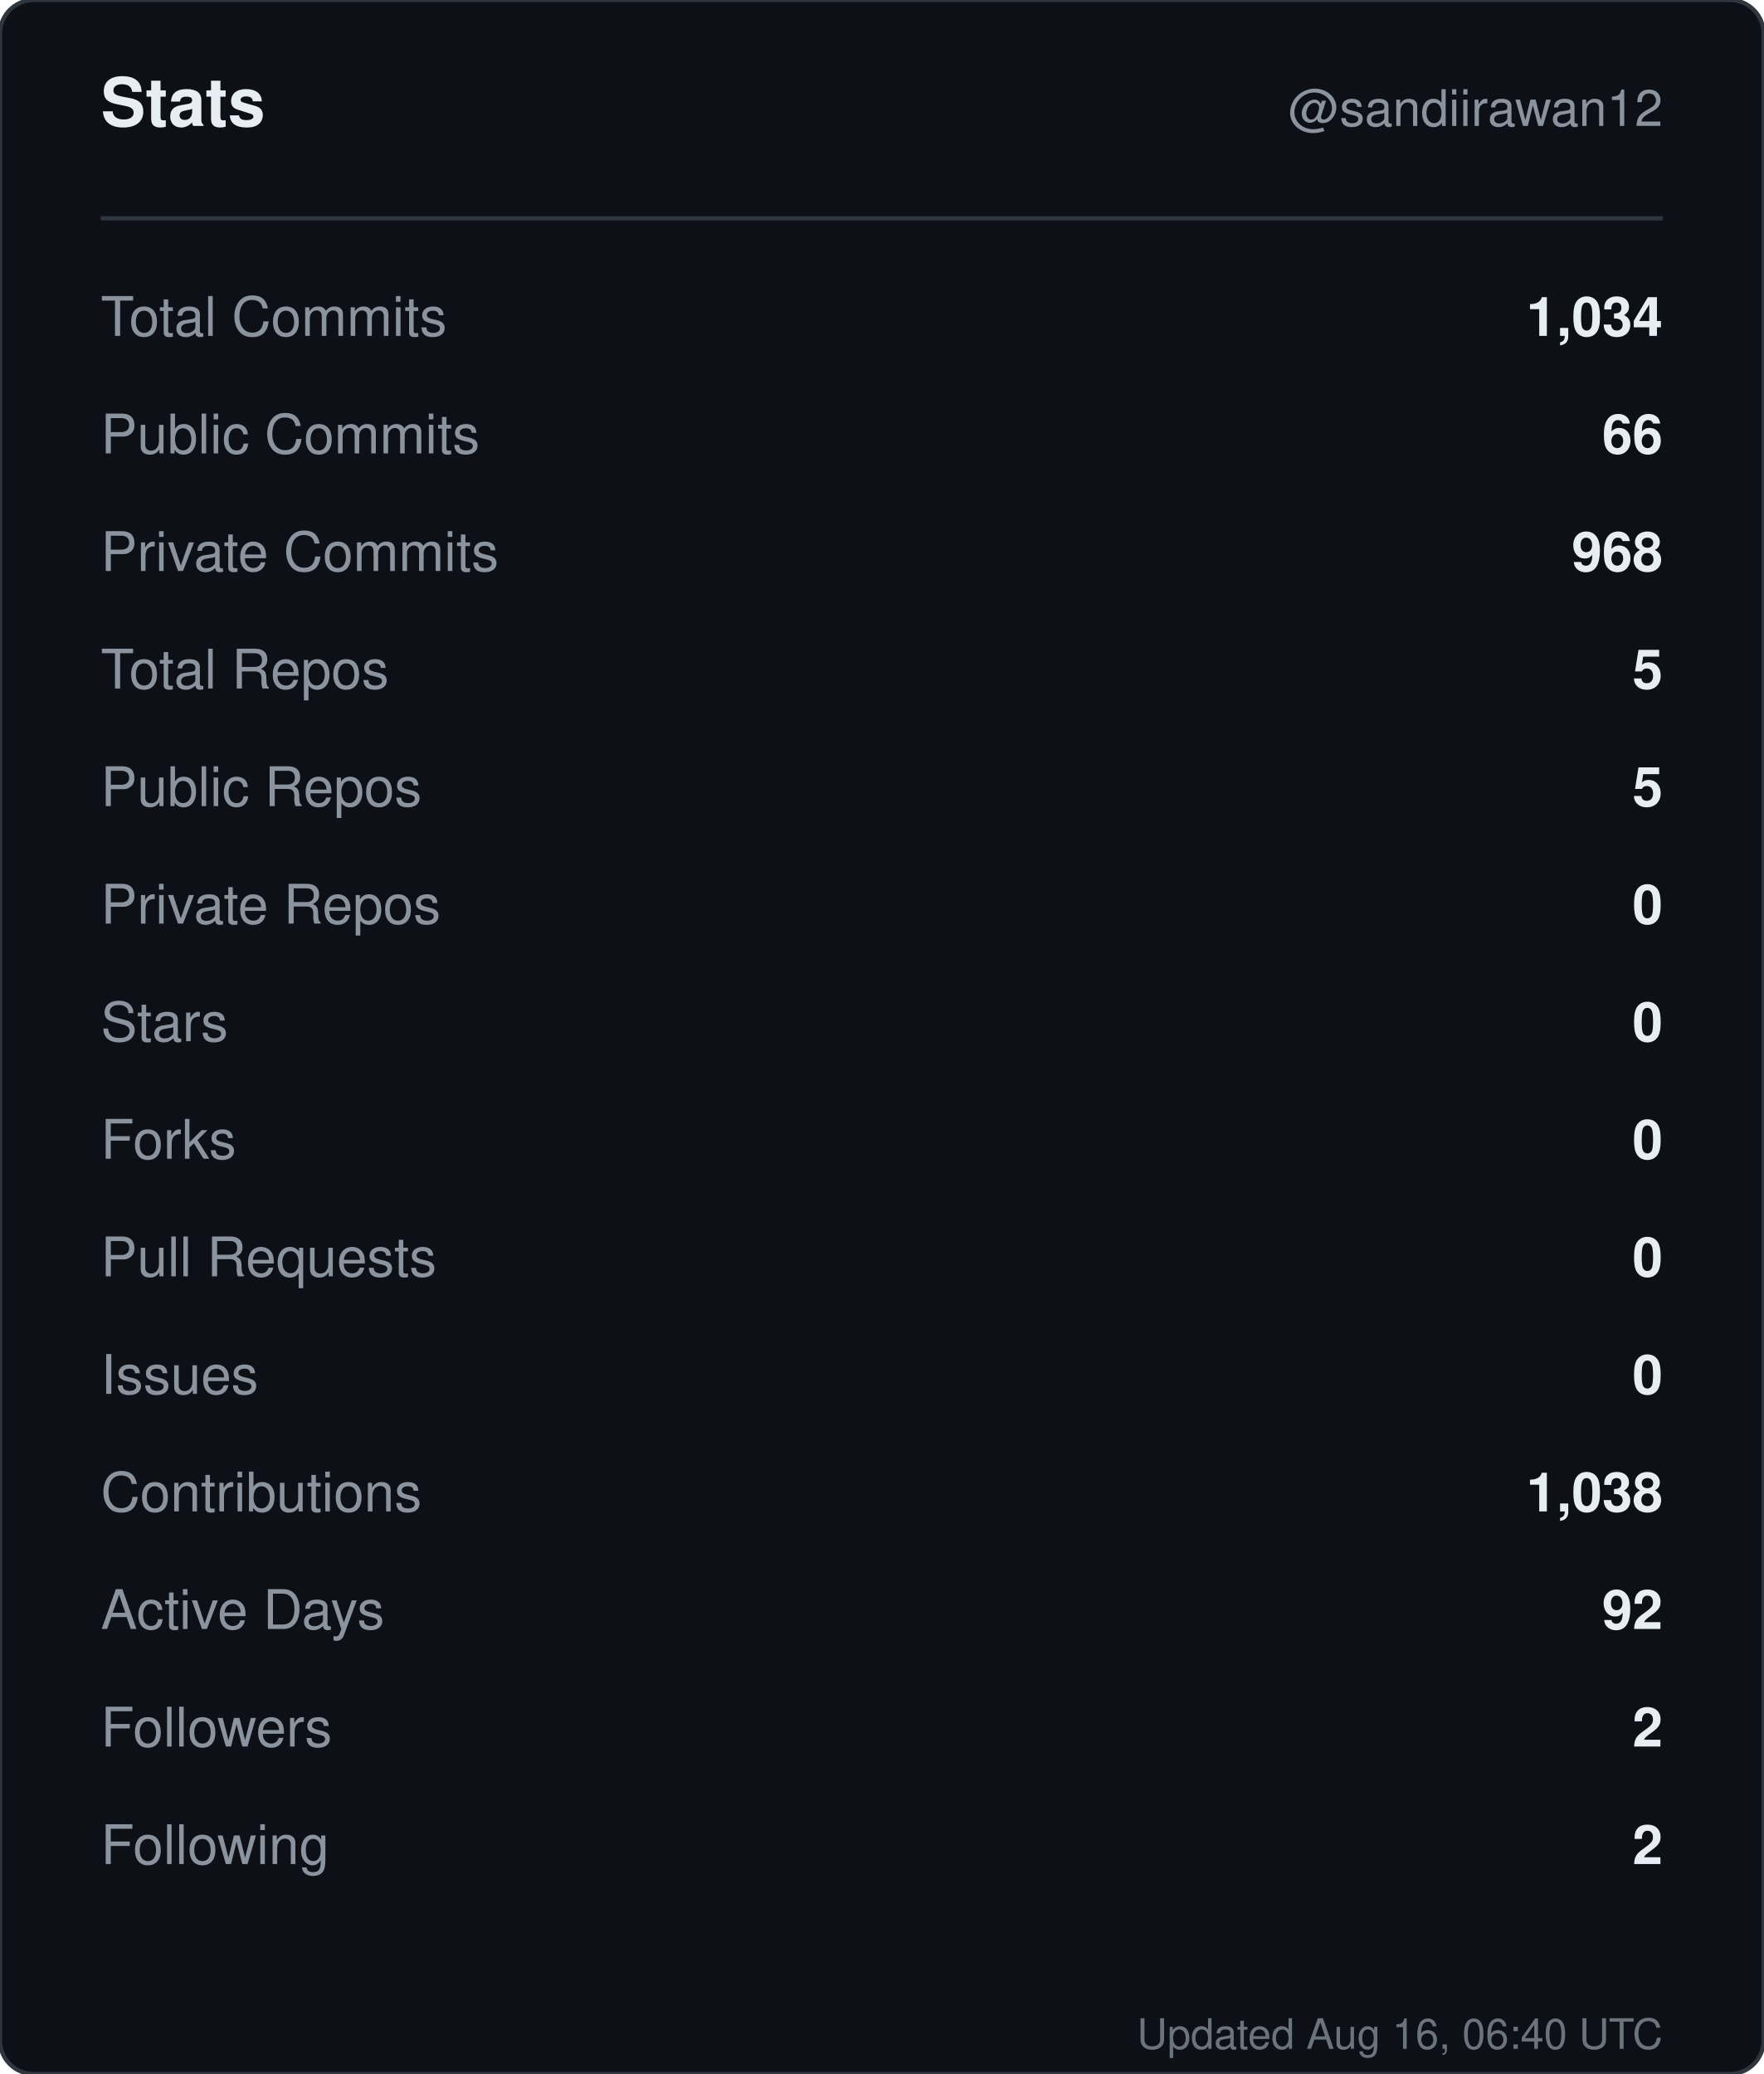
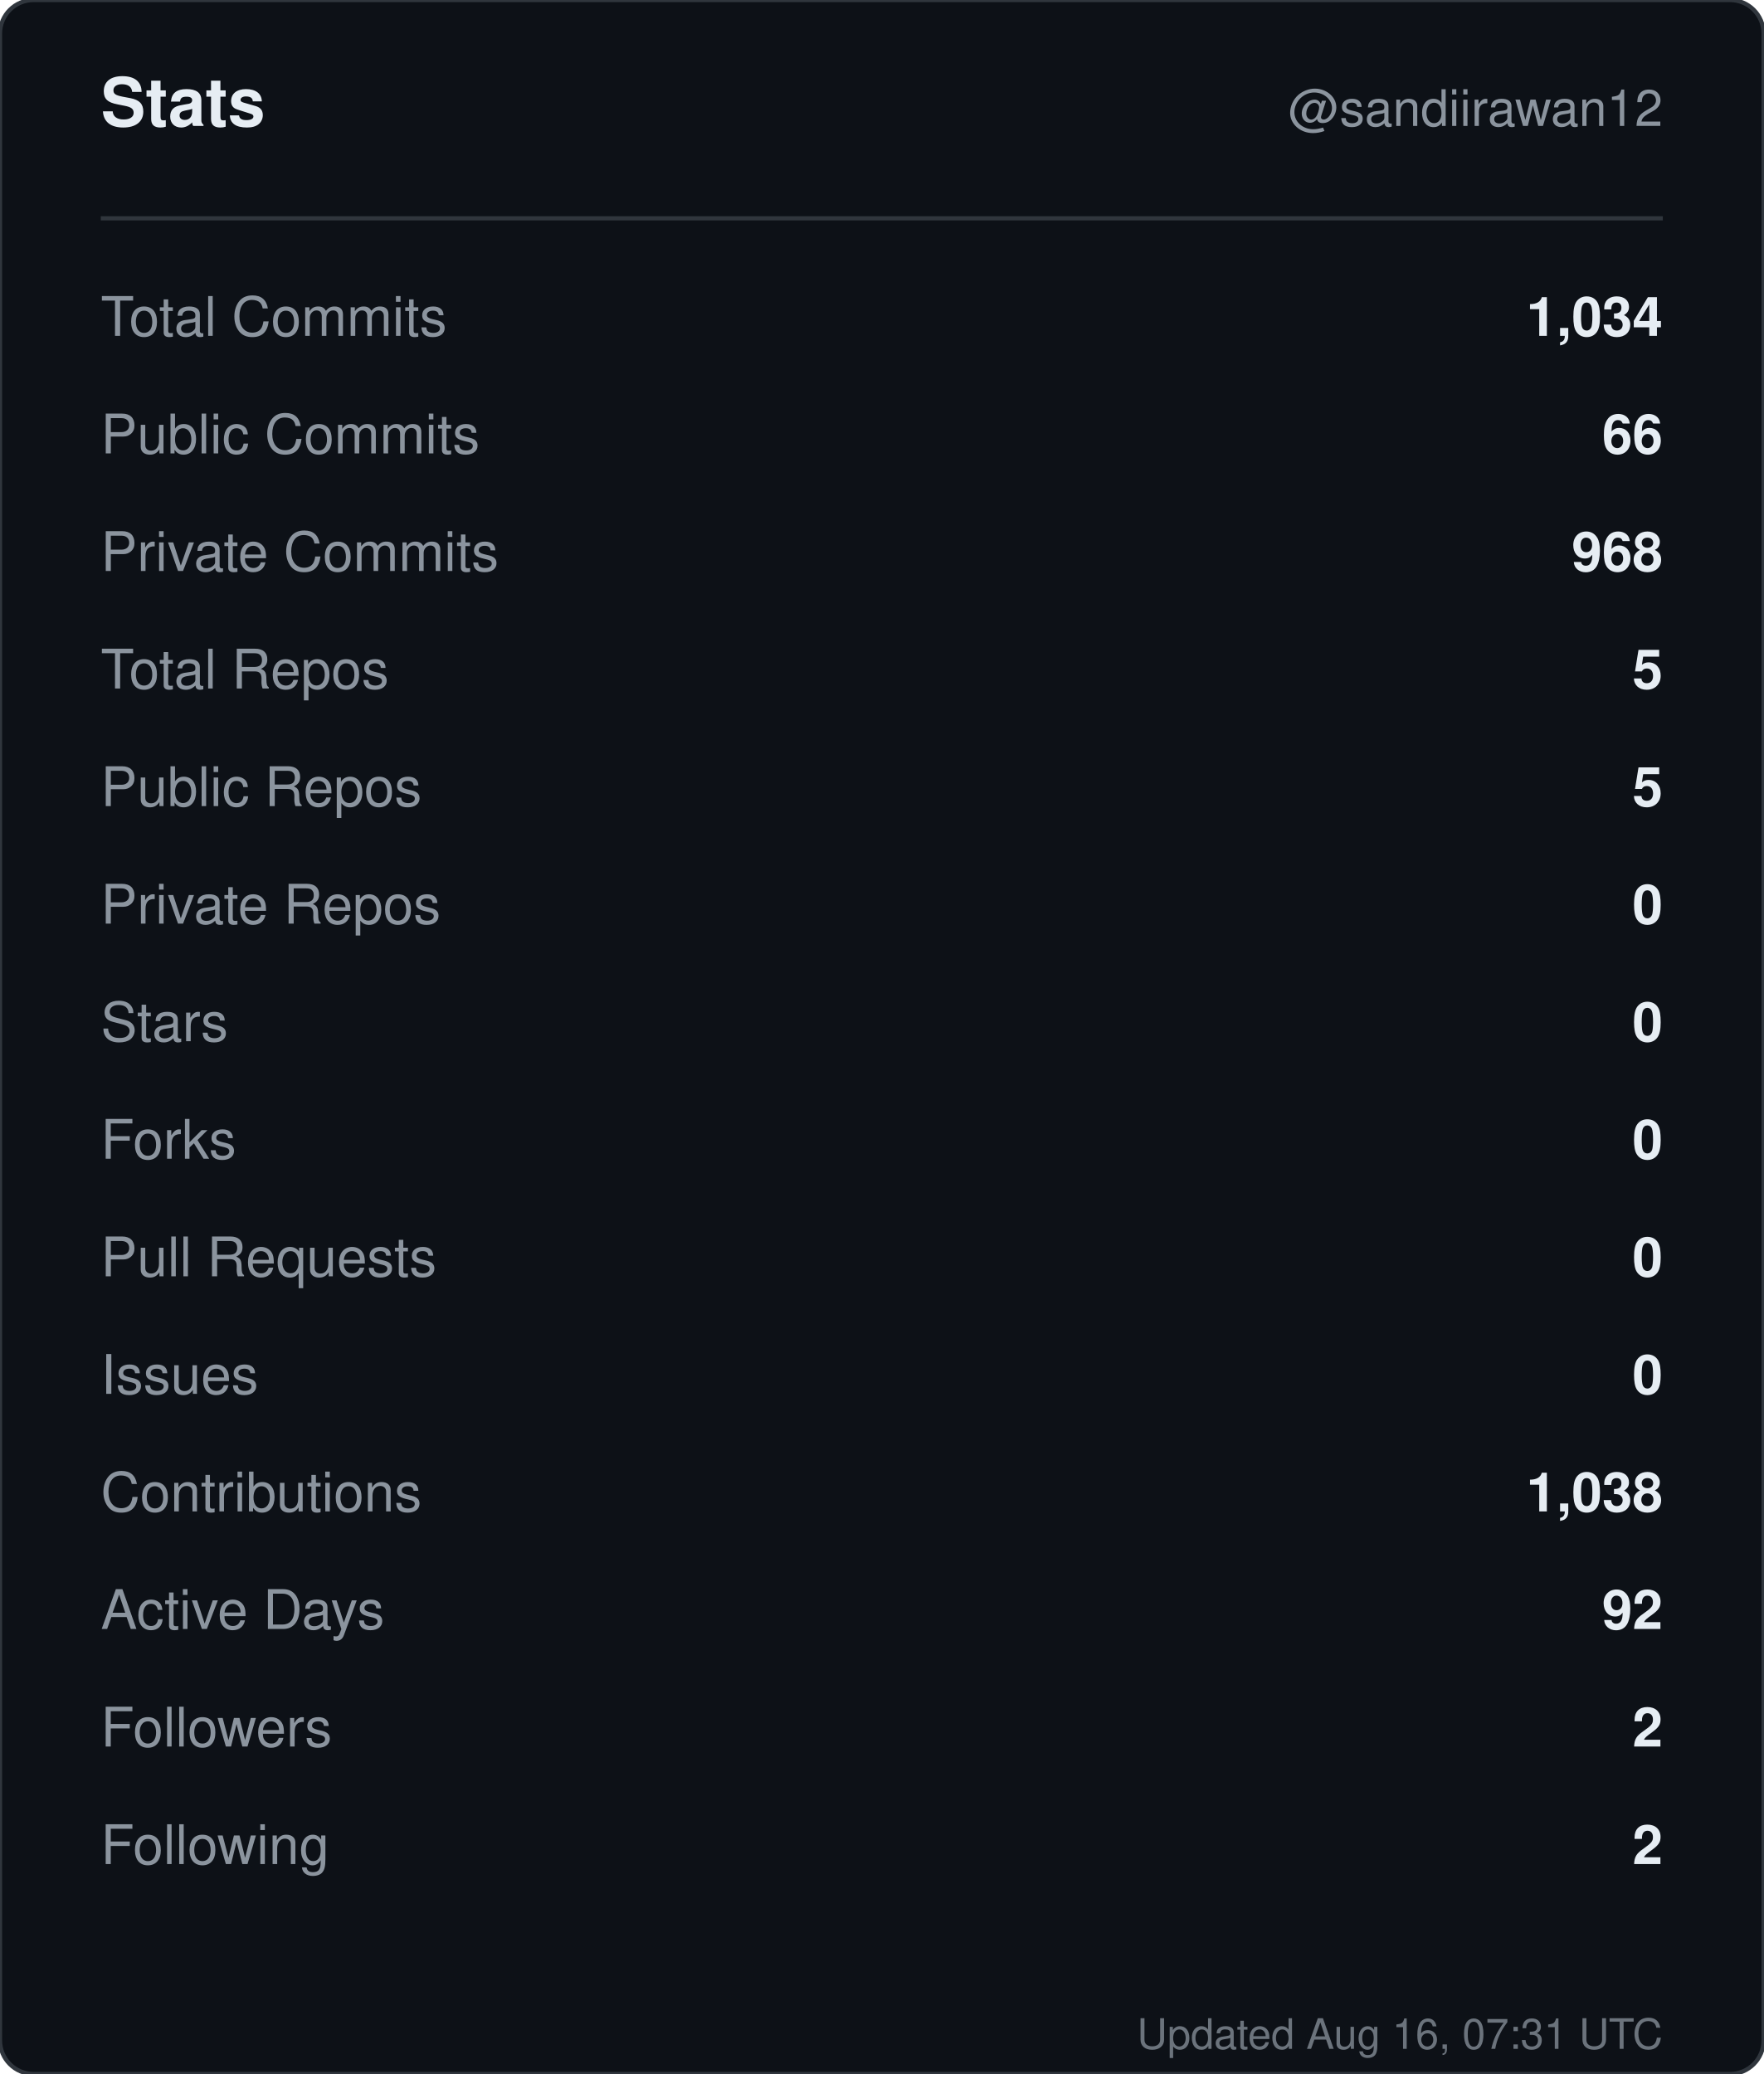
<svg xmlns="http://www.w3.org/2000/svg" width="420" height="494" viewBox="0 0 420 494" role="img" aria-label="Stats for sandiirawan12">
  <rect width="420" height="494" rx="8" fill="#0d1117" stroke="#30363d" />
  <g font-family="-apple-system, BlinkMacSystemFont, Segoe UI, Helvetica, Arial, sans-serif">
    <text x="24" y="30" fill="#e6edf3" font-size="16" font-weight="700">Stats</text>
    <text x="396" y="30" fill="#8b949e" font-size="12" text-anchor="end">@sandiirawan12</text>
    <line x1="24" y1="52" x2="396" y2="52" stroke="#30363d" />
    <text x="24" y="80" fill="#8b949e" font-size="13">Total Commits</text>
    <text x="396" y="80" fill="#e6edf3" font-size="13" font-weight="600" text-anchor="end">1,034</text>
    <text x="24" y="108" fill="#8b949e" font-size="13">Public Commits</text>
    <text x="396" y="108" fill="#e6edf3" font-size="13" font-weight="600" text-anchor="end">66</text>
    <text x="24" y="136" fill="#8b949e" font-size="13">Private Commits</text>
    <text x="396" y="136" fill="#e6edf3" font-size="13" font-weight="600" text-anchor="end">968</text>
    <text x="24" y="164" fill="#8b949e" font-size="13">Total Repos</text>
    <text x="396" y="164" fill="#e6edf3" font-size="13" font-weight="600" text-anchor="end">5</text>
    <text x="24" y="192" fill="#8b949e" font-size="13">Public Repos</text>
    <text x="396" y="192" fill="#e6edf3" font-size="13" font-weight="600" text-anchor="end">5</text>
    <text x="24" y="220" fill="#8b949e" font-size="13">Private Repos</text>
    <text x="396" y="220" fill="#e6edf3" font-size="13" font-weight="600" text-anchor="end">0</text>
    <text x="24" y="248" fill="#8b949e" font-size="13">Stars</text>
    <text x="396" y="248" fill="#e6edf3" font-size="13" font-weight="600" text-anchor="end">0</text>
    <text x="24" y="276" fill="#8b949e" font-size="13">Forks</text>
    <text x="396" y="276" fill="#e6edf3" font-size="13" font-weight="600" text-anchor="end">0</text>
    <text x="24" y="304" fill="#8b949e" font-size="13">Pull Requests</text>
    <text x="396" y="304" fill="#e6edf3" font-size="13" font-weight="600" text-anchor="end">0</text>
    <text x="24" y="332" fill="#8b949e" font-size="13">Issues</text>
    <text x="396" y="332" fill="#e6edf3" font-size="13" font-weight="600" text-anchor="end">0</text>
    <text x="24" y="360" fill="#8b949e" font-size="13">Contributions</text>
    <text x="396" y="360" fill="#e6edf3" font-size="13" font-weight="600" text-anchor="end">1,038</text>
    <text x="24" y="388" fill="#8b949e" font-size="13">Active Days</text>
    <text x="396" y="388" fill="#e6edf3" font-size="13" font-weight="600" text-anchor="end">92</text>
    <text x="24" y="416" fill="#8b949e" font-size="13">Followers</text>
    <text x="396" y="416" fill="#e6edf3" font-size="13" font-weight="600" text-anchor="end">2</text>
    <text x="24" y="444" fill="#8b949e" font-size="13">Following</text>
    <text x="396" y="444" fill="#e6edf3" font-size="13" font-weight="600" text-anchor="end">2</text>
-     <text x="396" y="488" fill="#8b949e" font-size="10" text-anchor="end" opacity="0.75">Updated Aug 16, 06:40 UTC</text>
+     <text x="396" y="488" fill="#8b949e" font-size="10" text-anchor="end" opacity="0.75">Updated Aug 16, 07:31 UTC</text>
  </g>
</svg>
